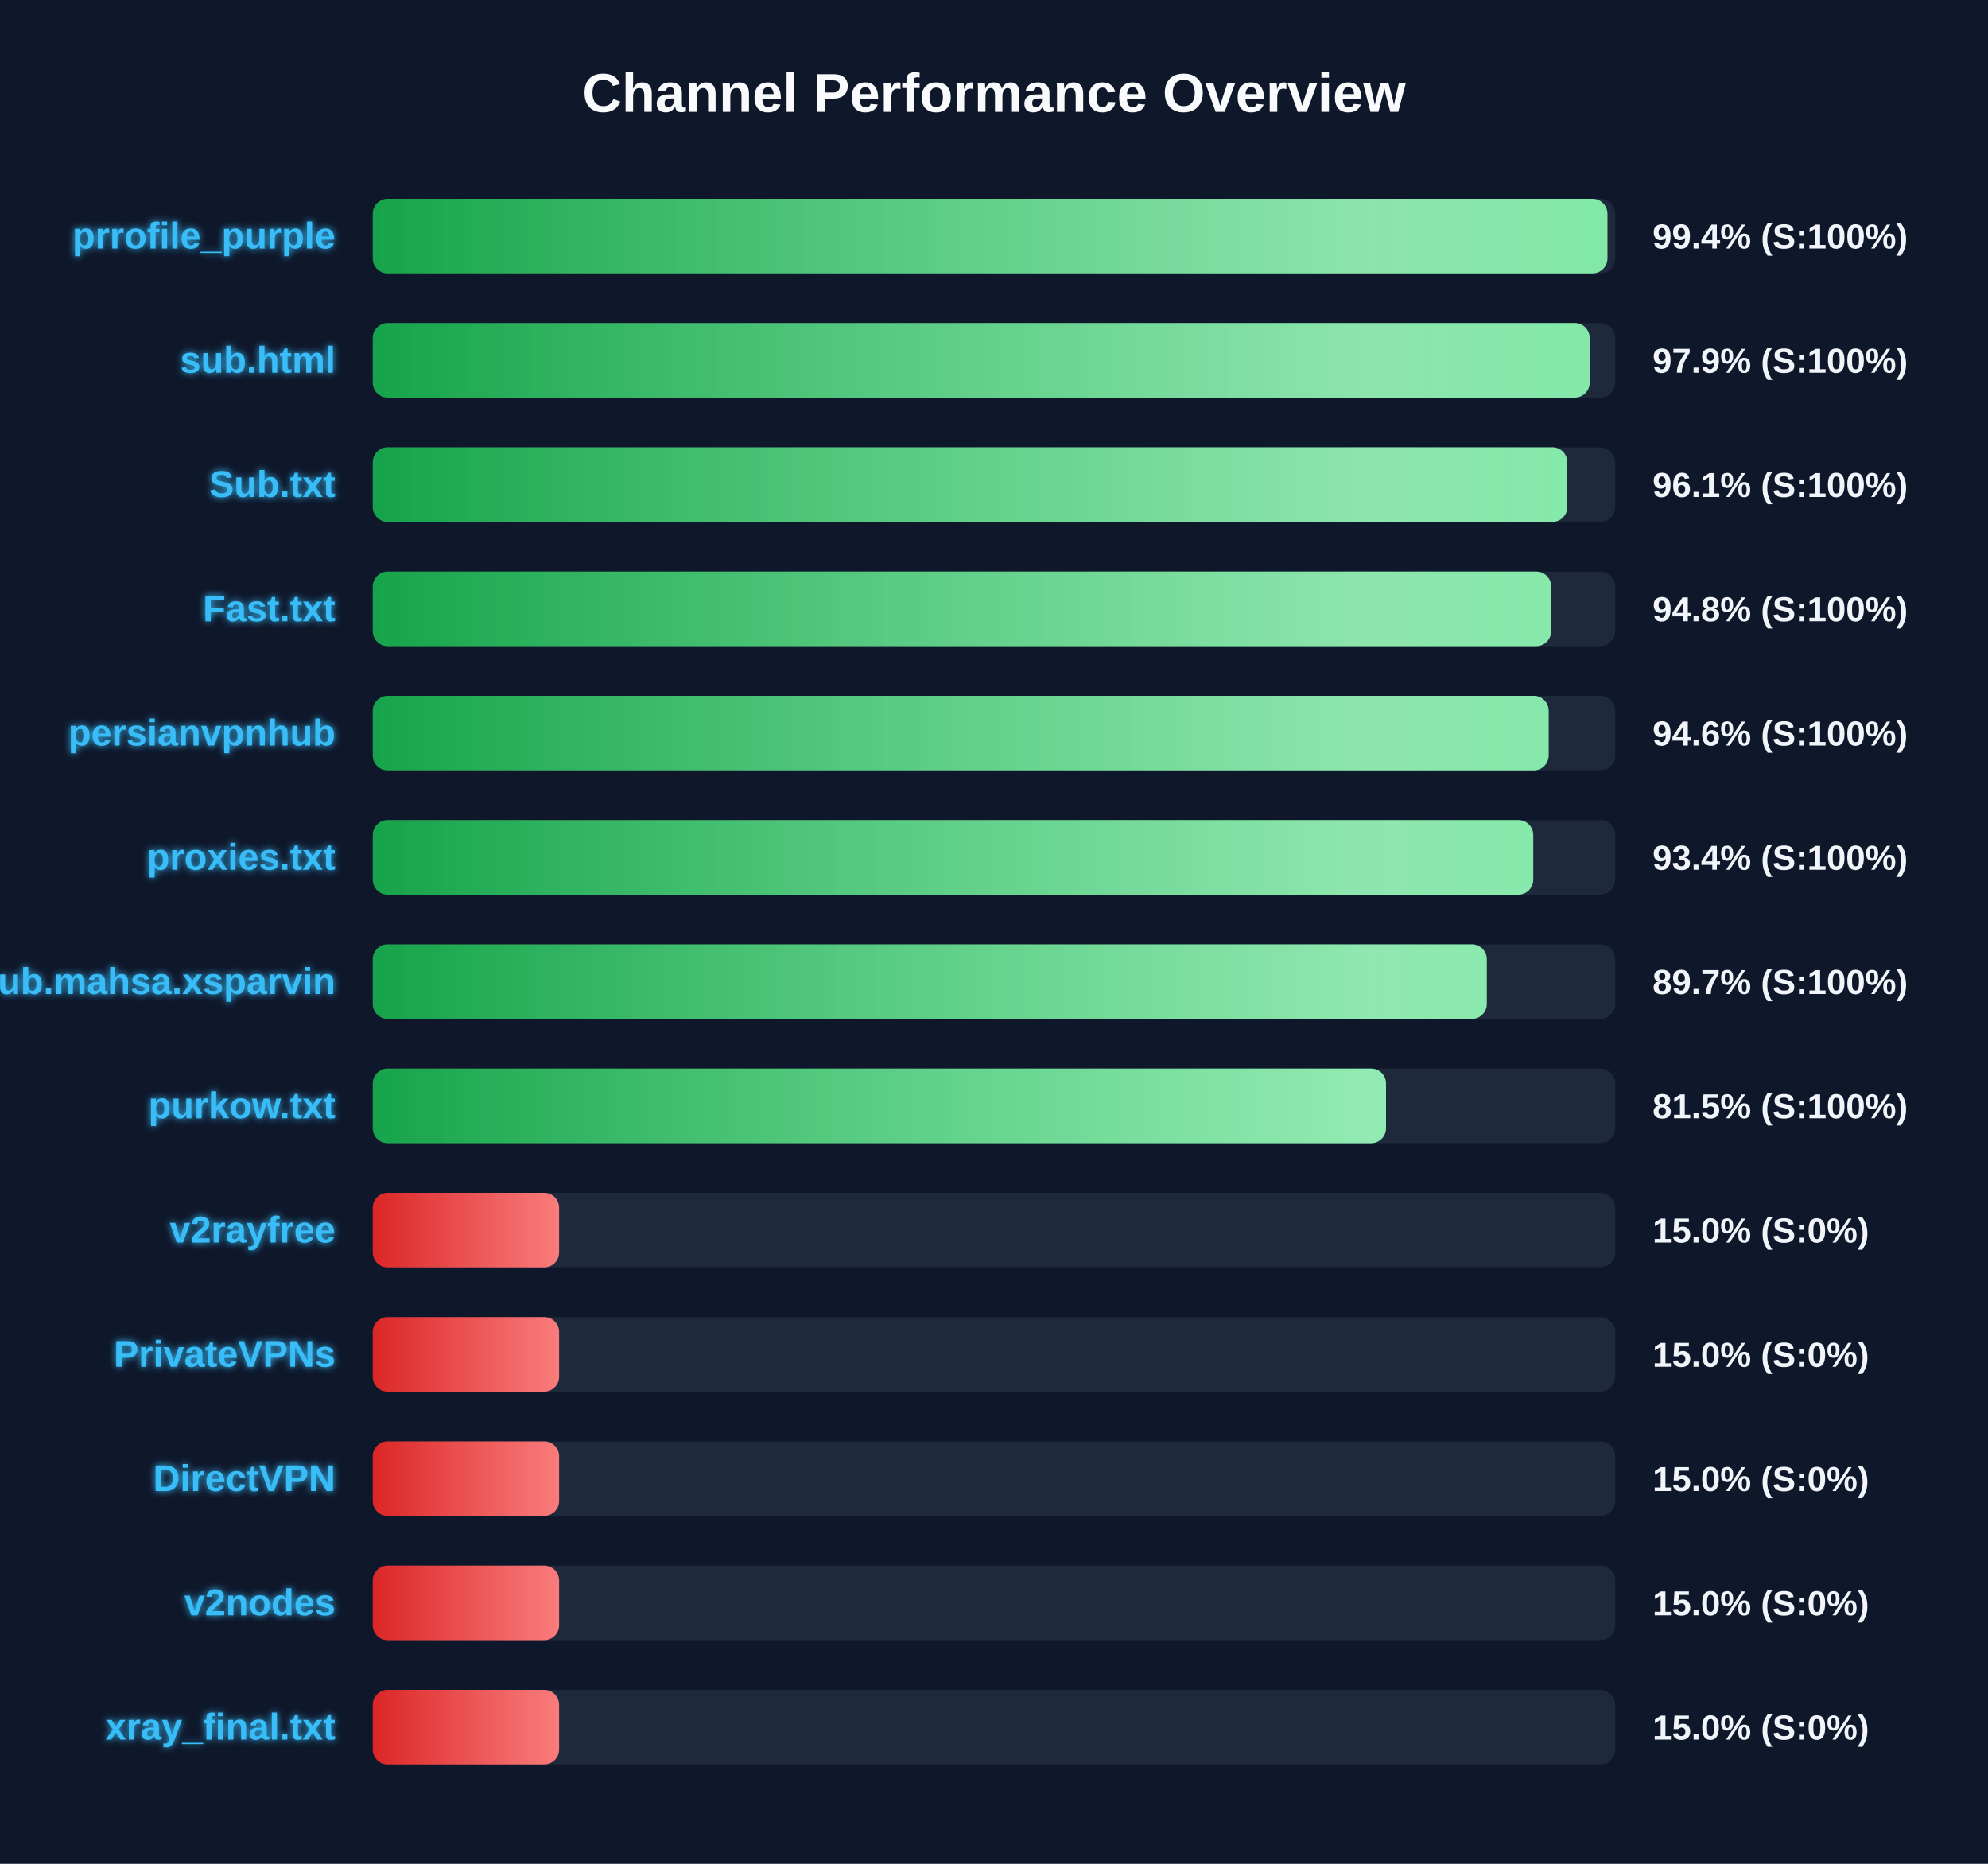
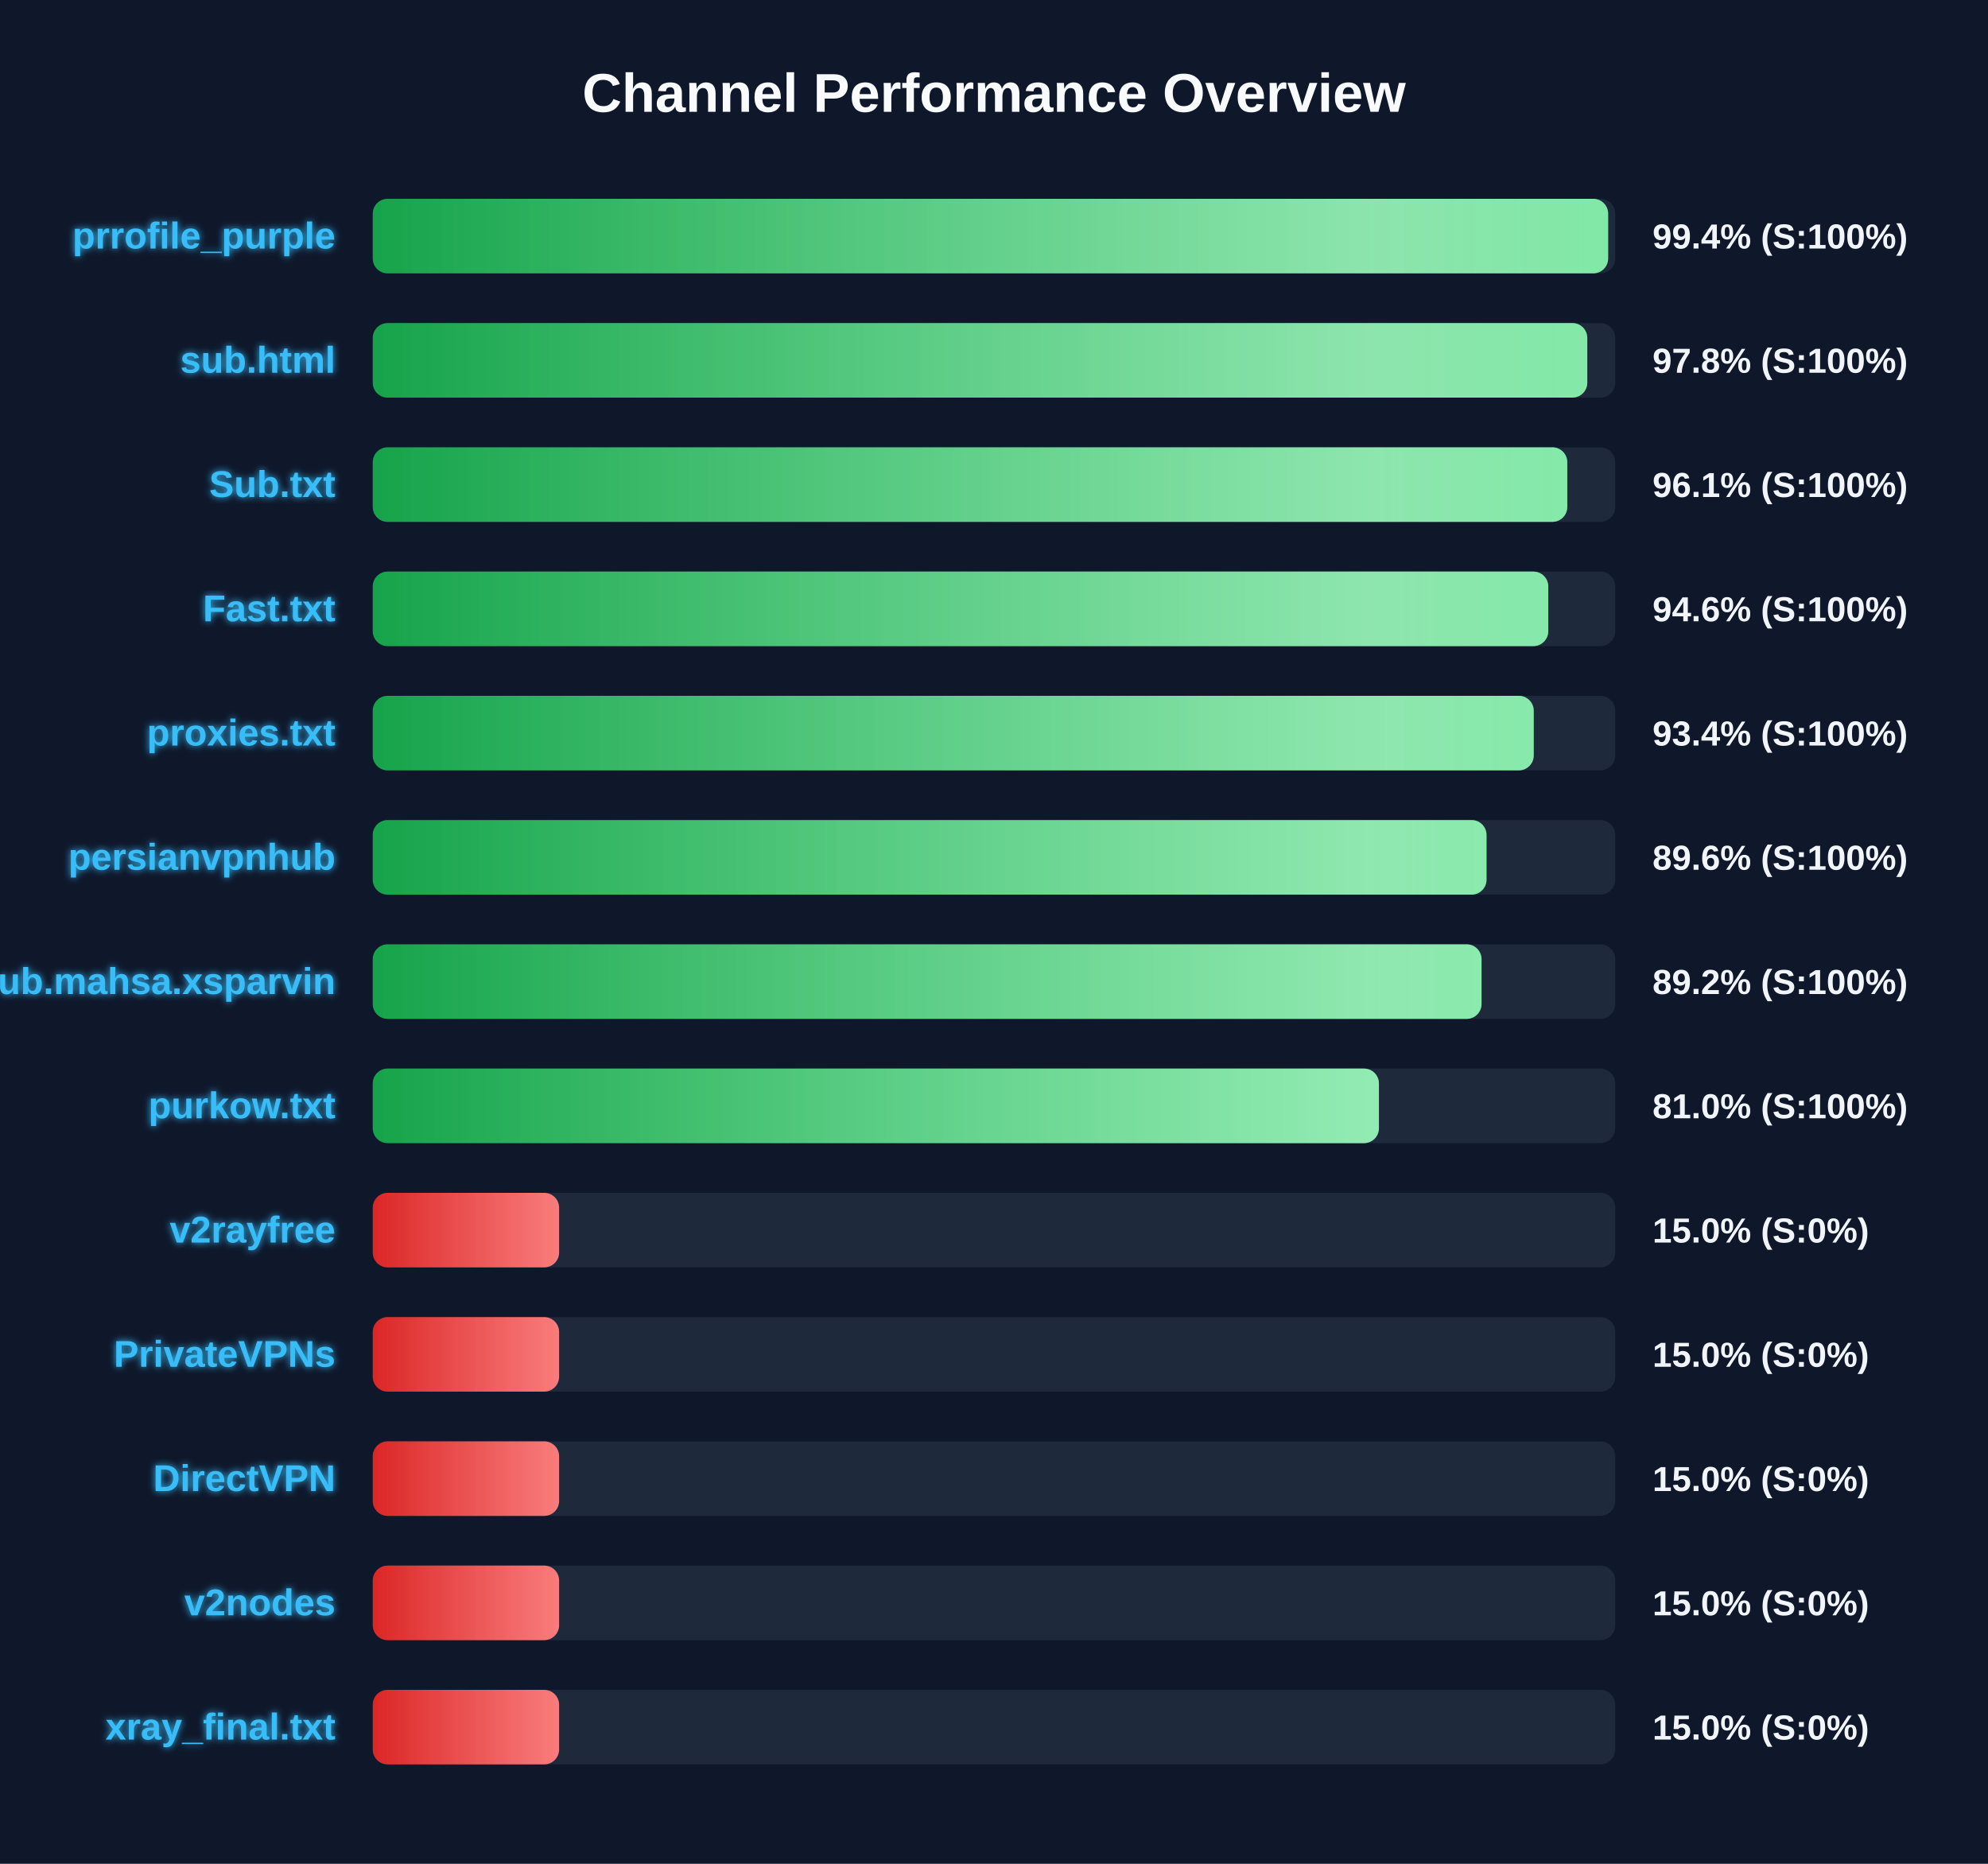
<svg xmlns="http://www.w3.org/2000/svg" width="800" height="750" version="1.1">
  <defs>
    <linearGradient id="grad-green" x1="0%" y1="0%" x2="100%" y2="0%">
      <stop offset="0%" stop-color="#16a34a" />
      <stop offset="100%" stop-color="#4ade80" />
    </linearGradient>
    <linearGradient id="grad-yellow" x1="0%" y1="0%" x2="100%" y2="0%">
      <stop offset="0%" stop-color="#ca8a04" />
      <stop offset="100%" stop-color="#fde047" />
    </linearGradient>
    <linearGradient id="grad-red" x1="0%" y1="0%" x2="100%" y2="0%">
      <stop offset="0%" stop-color="#dc2626" />
      <stop offset="100%" stop-color="#f87171" />
    </linearGradient>
    <linearGradient id="shimmer" x1="0%" y1="0%" x2="100%" y2="0%">
      <stop offset="0%" stop-color="rgba(255,255,255,0)" />
      <stop offset="50%" stop-color="rgba(255,255,255,0.4)" />
      <stop offset="100%" stop-color="rgba(255,255,255,0)" />
    </linearGradient>
    <filter id="glow" x="-20%" y="-20%" width="140%" height="140%">
      <feGaussianBlur stdDeviation="1.5" result="blur" />
      <feComposite in="SourceGraphic" in2="blur" operator="over" />
    </filter>
  </defs>
  <style>
        .bg-rect { fill: #0f172a; }
        .title { font: bold 22px 'Segoe UI', Arial, sans-serif; fill: #f8fafc; }
        .row { font: bold 15px 'Segoe UI', Arial, sans-serif; fill: #38bdf8; filter: url(#glow); }
        .score { font: bold 14px 'Segoe UI', Arial, sans-serif; fill: #f1f5f9; }
        @keyframes shimmer-anim {
            0% { transform: translateX(-100%); }
            100% { transform: translateX(200%); }
        }
        .shimmer-rect {
            animation: shimmer-anim 2.5s infinite linear;
        }
    </style>
  <rect width="100%" height="100%" class="bg-rect" />
  <text x="400" y="45" text-anchor="middle" class="title">Channel Performance Overview</text>
  <rect x="150" y="80" width="500" height="30" fill="#1e293b" rx="6" />
  <clipPath id="clip-0">
-     <rect x="150" y="80" width="496.85" height="30" rx="6" />
+     <rect x="150" y="80" width="497.15" height="30" rx="6" />
  </clipPath>
-   <rect x="150" y="80" width="496.85" height="30" fill="url(#grad-green)" rx="6" />
+   <rect x="150" y="80" width="497.15" height="30" fill="url(#grad-green)" rx="6" />
  <g clip-path="url(#clip-0)">
    <rect x="150" y="80" width="100%" height="30" fill="url(#shimmer)" class="shimmer-rect" />
  </g>
  <text x="135" y="100" text-anchor="end" class="row">prrofile_purple</text>
  <text x="665" y="100" text-anchor="start" class="score">99.4% (S:100%)</text>
  <rect x="150" y="130" width="500" height="30" fill="#1e293b" rx="6" />
  <clipPath id="clip-1">
-     <rect x="150" y="130" width="489.7" height="30" rx="6" />
+     <rect x="150" y="130" width="488.75" height="30" rx="6" />
  </clipPath>
-   <rect x="150" y="130" width="489.7" height="30" fill="url(#grad-green)" rx="6" />
+   <rect x="150" y="130" width="488.75" height="30" fill="url(#grad-green)" rx="6" />
  <g clip-path="url(#clip-1)">
    <rect x="150" y="130" width="100%" height="30" fill="url(#shimmer)" class="shimmer-rect" />
  </g>
  <text x="135" y="150" text-anchor="end" class="row">sub.html</text>
-   <text x="665" y="150" text-anchor="start" class="score">97.9% (S:100%)</text>
+   <text x="665" y="150" text-anchor="start" class="score">97.8% (S:100%)</text>
  <rect x="150" y="180" width="500" height="30" fill="#1e293b" rx="6" />
  <clipPath id="clip-2">
    <rect x="150" y="180" width="480.7" height="30" rx="6" />
  </clipPath>
  <rect x="150" y="180" width="480.7" height="30" fill="url(#grad-green)" rx="6" />
  <g clip-path="url(#clip-2)">
    <rect x="150" y="180" width="100%" height="30" fill="url(#shimmer)" class="shimmer-rect" />
  </g>
  <text x="135" y="200" text-anchor="end" class="row">Sub.txt</text>
  <text x="665" y="200" text-anchor="start" class="score">96.1% (S:100%)</text>
  <rect x="150" y="230" width="500" height="30" fill="#1e293b" rx="6" />
  <clipPath id="clip-3">
-     <rect x="150" y="230" width="474.2" height="30" rx="6" />
+     <rect x="150" y="230" width="473.05" height="30" rx="6" />
  </clipPath>
-   <rect x="150" y="230" width="474.2" height="30" fill="url(#grad-green)" rx="6" />
+   <rect x="150" y="230" width="473.05" height="30" fill="url(#grad-green)" rx="6" />
  <g clip-path="url(#clip-3)">
    <rect x="150" y="230" width="100%" height="30" fill="url(#shimmer)" class="shimmer-rect" />
  </g>
  <text x="135" y="250" text-anchor="end" class="row">Fast.txt</text>
-   <text x="665" y="250" text-anchor="start" class="score">94.8% (S:100%)</text>
+   <text x="665" y="250" text-anchor="start" class="score">94.6% (S:100%)</text>
  <rect x="150" y="280" width="500" height="30" fill="#1e293b" rx="6" />
  <clipPath id="clip-4">
-     <rect x="150" y="280" width="473.2" height="30" rx="6" />
+     <rect x="150" y="280" width="467.2" height="30" rx="6" />
  </clipPath>
-   <rect x="150" y="280" width="473.2" height="30" fill="url(#grad-green)" rx="6" />
+   <rect x="150" y="280" width="467.2" height="30" fill="url(#grad-green)" rx="6" />
  <g clip-path="url(#clip-4)">
    <rect x="150" y="280" width="100%" height="30" fill="url(#shimmer)" class="shimmer-rect" />
  </g>
-   <text x="135" y="300" text-anchor="end" class="row">persianvpnhub</text>
-   <text x="665" y="300" text-anchor="start" class="score">94.6% (S:100%)</text>
+   <text x="135" y="300" text-anchor="end" class="row">proxies.txt</text>
+   <text x="665" y="300" text-anchor="start" class="score">93.4% (S:100%)</text>
  <rect x="150" y="330" width="500" height="30" fill="#1e293b" rx="6" />
  <clipPath id="clip-5">
-     <rect x="150" y="330" width="467.0" height="30" rx="6" />
+     <rect x="150" y="330" width="448.2" height="30" rx="6" />
  </clipPath>
-   <rect x="150" y="330" width="467.0" height="30" fill="url(#grad-green)" rx="6" />
+   <rect x="150" y="330" width="448.2" height="30" fill="url(#grad-green)" rx="6" />
  <g clip-path="url(#clip-5)">
    <rect x="150" y="330" width="100%" height="30" fill="url(#shimmer)" class="shimmer-rect" />
  </g>
-   <text x="135" y="350" text-anchor="end" class="row">proxies.txt</text>
-   <text x="665" y="350" text-anchor="start" class="score">93.4% (S:100%)</text>
+   <text x="135" y="350" text-anchor="end" class="row">persianvpnhub</text>
+   <text x="665" y="350" text-anchor="start" class="score">89.6% (S:100%)</text>
  <rect x="150" y="380" width="500" height="30" fill="#1e293b" rx="6" />
  <clipPath id="clip-6">
-     <rect x="150" y="380" width="448.3" height="30" rx="6" />
+     <rect x="150" y="380" width="446.2" height="30" rx="6" />
  </clipPath>
-   <rect x="150" y="380" width="448.3" height="30" fill="url(#grad-green)" rx="6" />
+   <rect x="150" y="380" width="446.2" height="30" fill="url(#grad-green)" rx="6" />
  <g clip-path="url(#clip-6)">
    <rect x="150" y="380" width="100%" height="30" fill="url(#shimmer)" class="shimmer-rect" />
  </g>
  <text x="135" y="400" text-anchor="end" class="row">Sub.mahsa.xsparvin</text>
-   <text x="665" y="400" text-anchor="start" class="score">89.7% (S:100%)</text>
+   <text x="665" y="400" text-anchor="start" class="score">89.2% (S:100%)</text>
  <rect x="150" y="430" width="500" height="30" fill="#1e293b" rx="6" />
  <clipPath id="clip-7">
-     <rect x="150" y="430" width="407.75" height="30" rx="6" />
+     <rect x="150" y="430" width="404.9" height="30" rx="6" />
  </clipPath>
-   <rect x="150" y="430" width="407.75" height="30" fill="url(#grad-green)" rx="6" />
+   <rect x="150" y="430" width="404.9" height="30" fill="url(#grad-green)" rx="6" />
  <g clip-path="url(#clip-7)">
    <rect x="150" y="430" width="100%" height="30" fill="url(#shimmer)" class="shimmer-rect" />
  </g>
  <text x="135" y="450" text-anchor="end" class="row">purkow.txt</text>
-   <text x="665" y="450" text-anchor="start" class="score">81.5% (S:100%)</text>
+   <text x="665" y="450" text-anchor="start" class="score">81.0% (S:100%)</text>
  <rect x="150" y="480" width="500" height="30" fill="#1e293b" rx="6" />
  <clipPath id="clip-8">
    <rect x="150" y="480" width="75.0" height="30" rx="6" />
  </clipPath>
  <rect x="150" y="480" width="75.0" height="30" fill="url(#grad-red)" rx="6" />
  <g clip-path="url(#clip-8)">
    <rect x="150" y="480" width="100%" height="30" fill="url(#shimmer)" class="shimmer-rect" />
  </g>
  <text x="135" y="500" text-anchor="end" class="row">v2rayfree</text>
  <text x="665" y="500" text-anchor="start" class="score">15.0% (S:0%)</text>
  <rect x="150" y="530" width="500" height="30" fill="#1e293b" rx="6" />
  <clipPath id="clip-9">
    <rect x="150" y="530" width="75.0" height="30" rx="6" />
  </clipPath>
  <rect x="150" y="530" width="75.0" height="30" fill="url(#grad-red)" rx="6" />
  <g clip-path="url(#clip-9)">
    <rect x="150" y="530" width="100%" height="30" fill="url(#shimmer)" class="shimmer-rect" />
  </g>
  <text x="135" y="550" text-anchor="end" class="row">PrivateVPNs</text>
  <text x="665" y="550" text-anchor="start" class="score">15.0% (S:0%)</text>
  <rect x="150" y="580" width="500" height="30" fill="#1e293b" rx="6" />
  <clipPath id="clip-10">
    <rect x="150" y="580" width="75.0" height="30" rx="6" />
  </clipPath>
  <rect x="150" y="580" width="75.0" height="30" fill="url(#grad-red)" rx="6" />
  <g clip-path="url(#clip-10)">
    <rect x="150" y="580" width="100%" height="30" fill="url(#shimmer)" class="shimmer-rect" />
  </g>
  <text x="135" y="600" text-anchor="end" class="row">DirectVPN</text>
  <text x="665" y="600" text-anchor="start" class="score">15.0% (S:0%)</text>
  <rect x="150" y="630" width="500" height="30" fill="#1e293b" rx="6" />
  <clipPath id="clip-11">
    <rect x="150" y="630" width="75.0" height="30" rx="6" />
  </clipPath>
  <rect x="150" y="630" width="75.0" height="30" fill="url(#grad-red)" rx="6" />
  <g clip-path="url(#clip-11)">
    <rect x="150" y="630" width="100%" height="30" fill="url(#shimmer)" class="shimmer-rect" />
  </g>
  <text x="135" y="650" text-anchor="end" class="row">v2nodes</text>
  <text x="665" y="650" text-anchor="start" class="score">15.0% (S:0%)</text>
  <rect x="150" y="680" width="500" height="30" fill="#1e293b" rx="6" />
  <clipPath id="clip-12">
    <rect x="150" y="680" width="75.0" height="30" rx="6" />
  </clipPath>
  <rect x="150" y="680" width="75.0" height="30" fill="url(#grad-red)" rx="6" />
  <g clip-path="url(#clip-12)">
    <rect x="150" y="680" width="100%" height="30" fill="url(#shimmer)" class="shimmer-rect" />
  </g>
  <text x="135" y="700" text-anchor="end" class="row">xray_final.txt</text>
  <text x="665" y="700" text-anchor="start" class="score">15.0% (S:0%)</text>
</svg>
